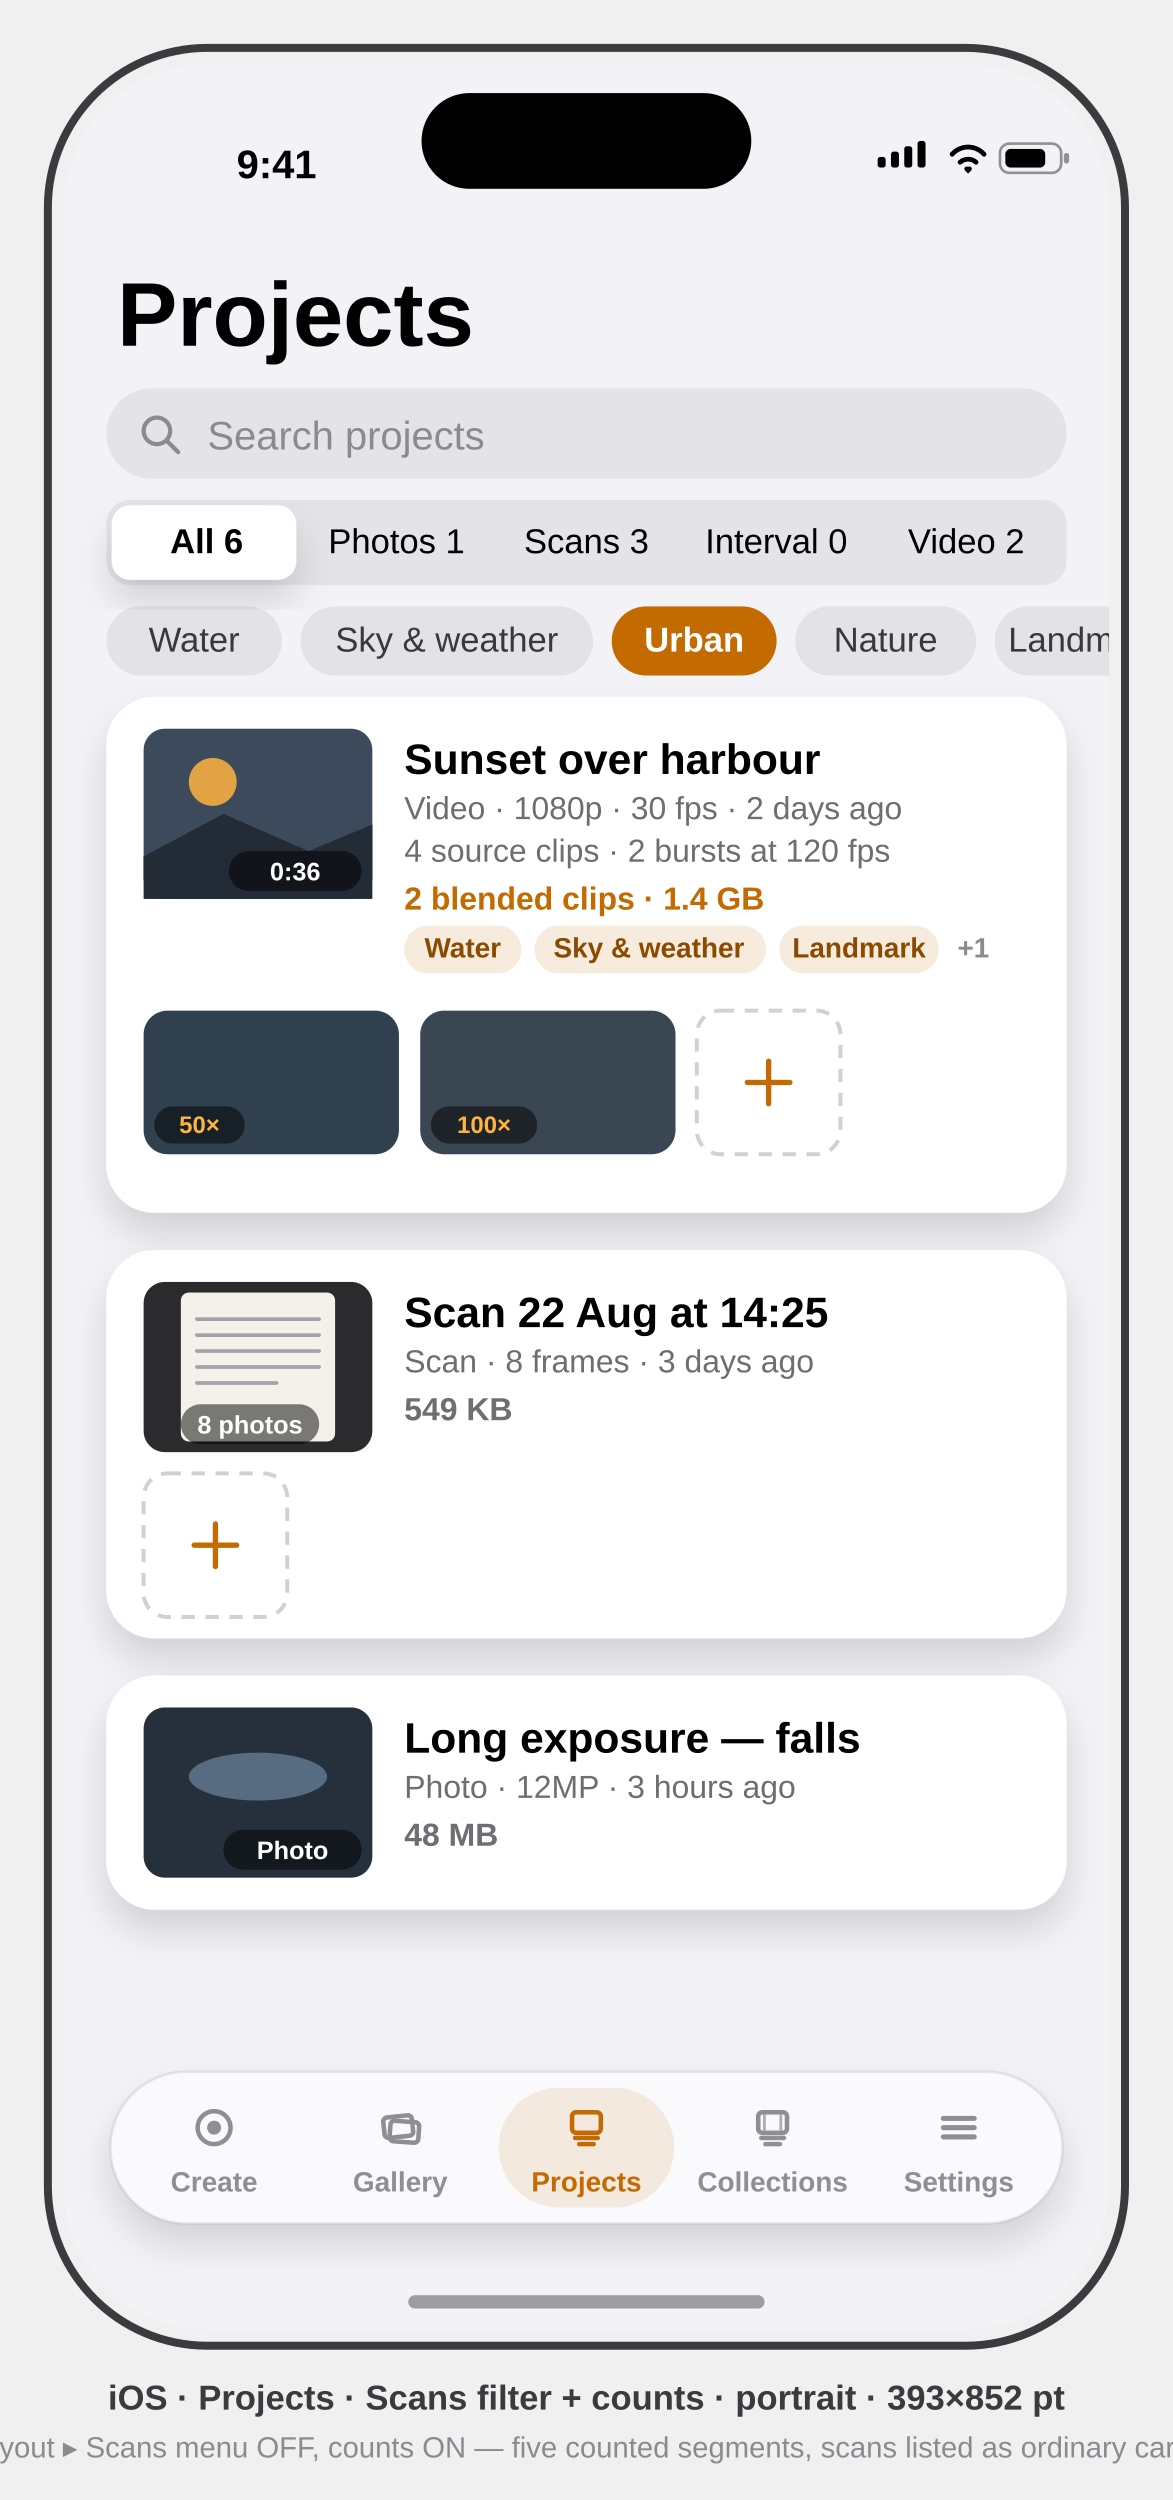
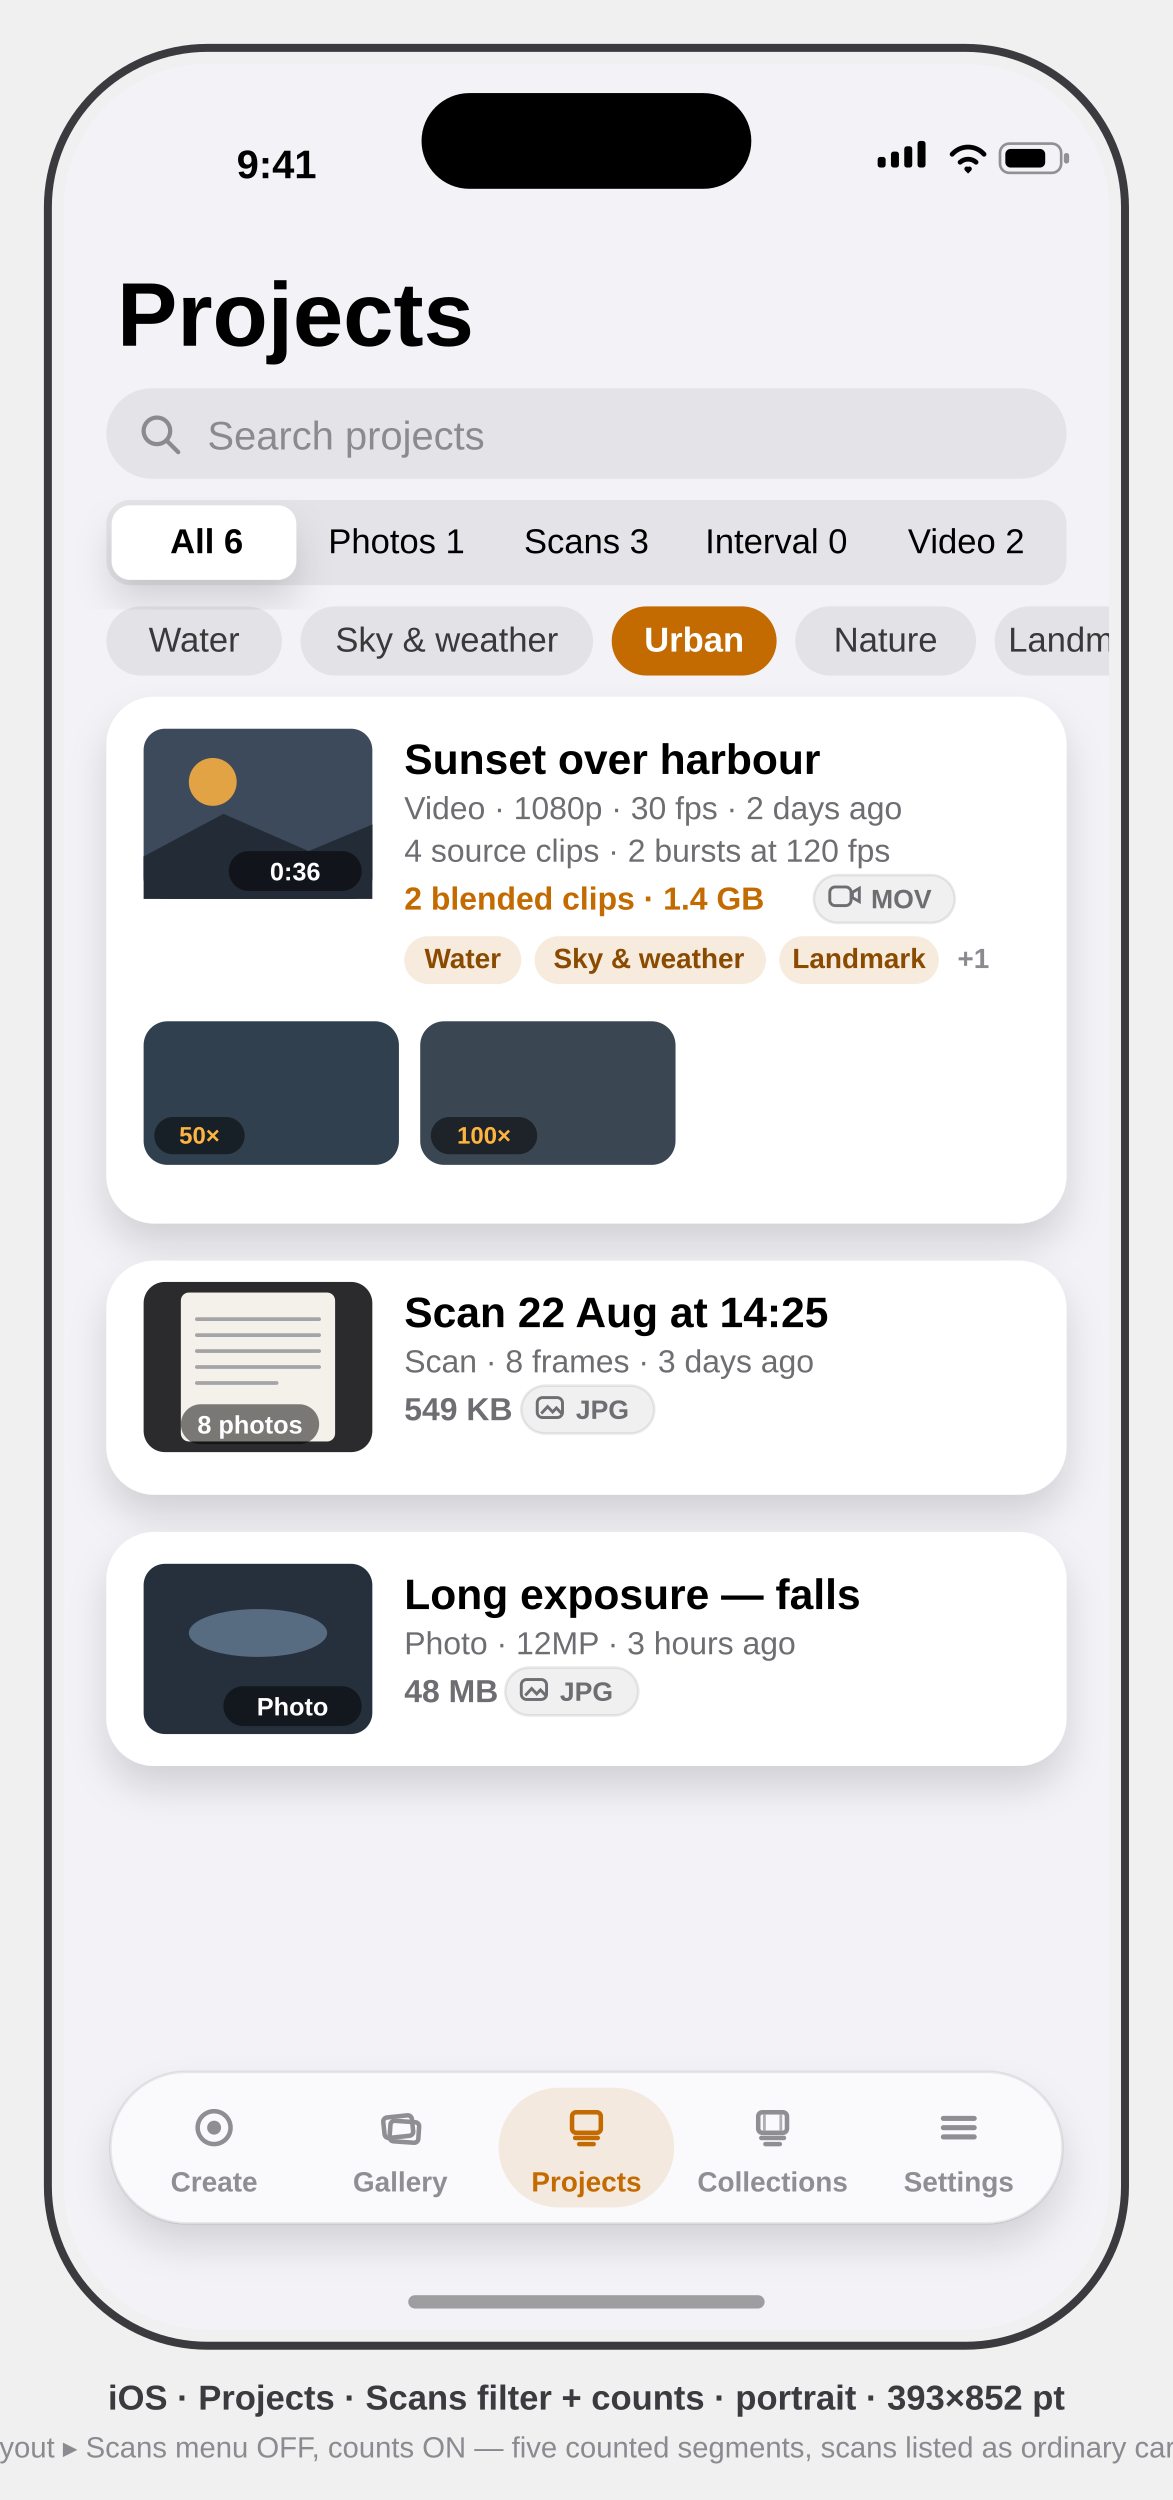
<svg xmlns="http://www.w3.org/2000/svg" viewBox="0 0 441 940" font-family="-apple-system, BlinkMacSystemFont, 'SF Pro Text', 'Helvetica Neue', Arial, sans-serif">
  <defs>
    <clipPath id="screen">
      <rect x="24" y="24" width="393" height="852" rx="54" />
    </clipPath>
    <filter id="soft" x="-40%" y="-40%" width="180%" height="180%">
      <feDropShadow dx="0" dy="8" stdDeviation="7" flood-color="#000" flood-opacity="0.14" />
    </filter>
  </defs>
  <style>text{font-family:inherit}.sb{font-weight:600}.b{font-weight:700}</style>
  <rect x="18" y="18" width="405" height="864" rx="60" fill="none" stroke="#3A3A3F" stroke-width="3" />
  <g clip-path="url(#screen)">
    <rect x="24" y="24" width="393" height="852" fill="#F2F2F7" />
    <g transform="translate(24,24)">
      <g id="status-bar" fill="#000">
        <text x="80" y="43" font-size="15" class="sb" text-anchor="middle">9:41</text>
        <g>
          <rect x="306" y="35" width="3" height="4" rx="1" />
          <rect x="311" y="33" width="3" height="6" rx="1" />
          <rect x="316" y="31" width="3" height="8" rx="1" />
          <rect x="321" y="29" width="3" height="10" rx="1" />
        </g>
        <path d="M334 34 a8 8 0 0 1 12 0 M337 37 a4.5 4.5 0 0 1 6 0 M339.5 39.5 l0.5 0.5 0.5 -0.5" stroke="#000" stroke-width="1.8" fill="none" stroke-linecap="round" />
        <g>
          <rect x="352" y="30" width="23" height="11" rx="3.5" fill="none" stroke="#000" stroke-opacity="0.4" />
          <rect x="376" y="33.5" width="2" height="4" rx="1" fill="#000" fill-opacity="0.4" />
          <rect x="354" y="32" width="15" height="7" rx="2" />
        </g>
      </g>
      <text x="20" y="106" font-size="34" class="b" fill="#000">Projects</text>
      <g id="search">
        <rect x="16" y="122" width="361" height="34" rx="17" fill="#000" fill-opacity="0.06" />
        <g transform="translate(29,132)" stroke="#8A8A90" stroke-width="1.6" fill="none" data-symbol="magnifyingglass">
          <circle cx="6" cy="6" r="5" />
          <path d="M9.8 9.8 L14 14" stroke-linecap="round" />
        </g>
        <text x="54" y="145" font-size="15" fill="#8A8A90">Search projects</text>
      </g>
      <g id="filter">
        <rect x="16" y="164" width="361" height="32" rx="9" fill="#E3E3E8" />
        <rect x="18" y="166" width="69.4" height="28" rx="7" fill="#FFF" filter="url(#soft)" />
        <text x="53.7" y="184" font-size="13" class="sb" fill="#000" text-anchor="middle">All 6</text>
        <text x="125.1" y="184" font-size="13" fill="#000" text-anchor="middle">Photos 1</text>
        <text x="196.5" y="184" font-size="13" fill="#000" text-anchor="middle">Scans 3</text>
        <text x="267.9" y="184" font-size="13" fill="#000" text-anchor="middle">Interval 0</text>
        <text x="339.3" y="184" font-size="13" fill="#000" text-anchor="middle">Video 2</text>
      </g>
      <g id="tag-chips">
        <rect x="16" y="204" width="66" height="26" rx="13" fill="#000" fill-opacity="0.07" />
        <text x="49" y="221" font-size="13" fill="#000" fill-opacity="0.75" text-anchor="middle">Water</text>
        <rect x="89" y="204" width="110" height="26" rx="13" fill="#000" fill-opacity="0.07" />
        <text x="144" y="221" font-size="13" fill="#000" fill-opacity="0.75" text-anchor="middle">Sky &amp; weather</text>
        <rect x="206" y="204" width="62" height="26" rx="13" fill="#C36A00" />
        <text x="237" y="221" font-size="13" class="sb" fill="#FFF" text-anchor="middle">Urban</text>
        <rect x="275" y="204" width="68" height="26" rx="13" fill="#000" fill-opacity="0.07" />
        <text x="309" y="221" font-size="13" fill="#000" fill-opacity="0.75" text-anchor="middle">Nature</text>
        <rect x="350" y="204" width="68" height="26" rx="13" fill="#000" fill-opacity="0.07" />
        <text x="384" y="221" font-size="13" fill="#000" fill-opacity="0.75" text-anchor="middle">Landmark</text>
      </g>
      <g id="card-video-project">
-         <rect x="16" y="238" width="361" height="194" rx="18" fill="#FFF" filter="url(#soft)" />
+         <rect x="16" y="238" width="361" height="198" rx="18" fill="#FFF" filter="url(#soft)" />
        <rect x="30" y="250" width="86" height="64" rx="8" fill="#3D4A5C" />
        <circle cx="56" cy="270" r="9" fill="#FFB340" opacity="0.85" />
        <polygon points="30,298 60,282 92,296 116,286 116,314 30,314" fill="#232B36" />
        <rect x="62" y="296" width="50" height="15" rx="7.5" fill="#000" opacity="0.5" />
        <text x="87" y="307" font-size="9.5" class="sb" fill="#FFF" text-anchor="middle">0:36</text>
        <text x="128" y="267" font-size="16" class="b" fill="#000">Sunset over harbour</text>
        <text x="128" y="284" font-size="12" fill="#6D6D72">Video · 1080p · 30 fps · 2 days ago</text>
        <text x="128" y="300" font-size="12" fill="#6D6D72" id="source-line-1" data-note="video-kind only">4 source clips · 2 bursts at 120 fps</text>
        <text x="128" y="318" font-size="12" class="sb" fill="#C36A00">2 blended clips · 1.4 GB</text>
+         <g id="format-pill-1" data-component="SourceFormatPill">
+           <rect x="282" y="305" width="53" height="18" rx="9" fill="#000" fill-opacity="0.06" stroke="#000" stroke-opacity="0.08" />
+           <g stroke="#6D6D72" stroke-width="1.1" fill="none" data-symbol="video">
+             <rect x="288" y="309.5" width="8" height="7" rx="2" />
+             <path d="M296.5 311.5 l2.6 -1.5 v5 l-2.6 -1.5 z" />
+           </g>
+           <text x="303.5" y="317.5" font-size="10" class="b" fill="#6D6D72">MOV</text>
+         </g>
        <g id="tag-line-1" data-component="SceneTagLine">
-           <rect x="128" y="324" width="44" height="18" rx="9" fill="#C36A00" fill-opacity="0.13" />
-           <text x="150" y="336" font-size="10.5" class="sb" fill="#8A4A00" text-anchor="middle">Water</text>
-           <rect x="177" y="324" width="87" height="18" rx="9" fill="#C36A00" fill-opacity="0.13" />
-           <text x="220" y="336" font-size="10.5" class="sb" fill="#8A4A00" text-anchor="middle">Sky &amp; weather</text>
-           <rect x="269" y="324" width="60" height="18" rx="9" fill="#C36A00" fill-opacity="0.13" />
-           <text x="299" y="336" font-size="10.5" class="sb" fill="#8A4A00" text-anchor="middle">Landmark</text>
-           <text x="336" y="336" font-size="10.5" class="sb" fill="#8A8A90">+1</text>
+           <rect x="128" y="328" width="44" height="18" rx="9" fill="#C36A00" fill-opacity="0.13" />
+           <text x="150" y="340" font-size="10.5" class="sb" fill="#8A4A00" text-anchor="middle">Water</text>
+           <rect x="177" y="328" width="87" height="18" rx="9" fill="#C36A00" fill-opacity="0.13" />
+           <text x="220" y="340" font-size="10.5" class="sb" fill="#8A4A00" text-anchor="middle">Sky &amp; weather</text>
+           <rect x="269" y="328" width="60" height="18" rx="9" fill="#C36A00" fill-opacity="0.13" />
+           <text x="299" y="340" font-size="10.5" class="sb" fill="#8A4A00" text-anchor="middle">Landmark</text>
+           <text x="336" y="340" font-size="10.5" class="sb" fill="#8A8A90">+1</text>
        </g>
        <g id="version-strip">
-           <rect x="30" y="356" width="96" height="54" rx="9" fill="#31404E" />
-           <rect x="34" y="392" width="34" height="14" rx="7" fill="#000" opacity="0.5" />
-           <text x="51" y="402" font-size="9" class="sb" fill="#FFB340" text-anchor="middle">50×</text>
-           <rect x="134" y="356" width="96" height="54" rx="9" fill="#3B4653" />
-           <rect x="138" y="392" width="40" height="14" rx="7" fill="#000" opacity="0.5" />
-           <text x="158" y="402" font-size="9" class="sb" fill="#FFB340" text-anchor="middle">100×</text>
-           <rect x="238" y="356" width="54" height="54" rx="9" fill="none" stroke="#000" stroke-opacity="0.18" stroke-width="1.5" stroke-dasharray="5 4" />
-           <path d="M265 375 v16 M257 383 h16" stroke="#C36A00" stroke-width="2" stroke-linecap="round" data-symbol="plus" />
+           <rect x="30" y="360" width="96" height="54" rx="9" fill="#31404E" />
+           <rect x="34" y="396" width="34" height="14" rx="7" fill="#000" opacity="0.5" />
+           <text x="51" y="406" font-size="9" class="sb" fill="#FFB340" text-anchor="middle">50×</text>
+           <rect x="134" y="360" width="96" height="54" rx="9" fill="#3B4653" />
+           <rect x="138" y="396" width="40" height="14" rx="7" fill="#000" opacity="0.5" />
+           <text x="158" y="406" font-size="9" class="sb" fill="#FFB340" text-anchor="middle">100×</text>
        </g>
      </g>
      <g id="card-scan-project">
-         <rect x="16" y="446" width="361" height="146" rx="18" fill="#FFF" filter="url(#soft)" />
+         <rect x="16" y="450" width="361" height="88" rx="18" fill="#FFF" filter="url(#soft)" />
        <rect x="30" y="458" width="86" height="64" rx="8" fill="#2B2B2E" />
        <rect x="44" y="462" width="58" height="56" rx="3" fill="#F4F1EA" />
        <g stroke="#8A8A90" stroke-width="1.4" stroke-linecap="round" opacity="0.75">
          <path d="M50 472 h46 M50 478 h46 M50 484 h46 M50 490 h46 M50 496 h30" />
        </g>
        <rect x="44" y="504" width="52" height="15" rx="7.5" fill="#000" opacity="0.5" />
        <text x="70" y="515" font-size="9.5" class="sb" fill="#FFF" text-anchor="middle">8 photos</text>
        <text x="128" y="475" font-size="16" class="b" fill="#000">Scan 22 Aug at 14:25</text>
        <text x="128" y="492" font-size="12" fill="#6D6D72">Scan · 8 frames · 3 days ago</text>
        <text x="128" y="510" font-size="12" class="sb" fill="#6D6D72">549 KB</text>
-         <g id="version-strip-scan">
-           <rect x="30" y="530" width="54" height="54" rx="9" fill="none" stroke="#000" stroke-opacity="0.18" stroke-width="1.5" stroke-dasharray="5 4" />
-           <path d="M57 549 v16 M49 557 h16" stroke="#C36A00" stroke-width="2" stroke-linecap="round" data-symbol="plus" />
+         <g id="format-pill-2" data-component="SourceFormatPill">
+           <rect x="172" y="497" width="50" height="18" rx="9" fill="#000" fill-opacity="0.06" stroke="#000" stroke-opacity="0.08" />
+           <g stroke="#6D6D72" stroke-width="1.1" fill="none" data-symbol="photo">
+             <rect x="178" y="501.5" width="9.5" height="7.5" rx="2" />
+             <path d="M179.5 507.5 l2.4 -2.6 1.9 2 1.4 -1.5 2 2.1" />
+           </g>
+           <text x="192.5" y="509.5" font-size="10" class="b" fill="#6D6D72">JPG</text>
        </g>
      </g>
      <g id="card-photo-project">
-         <rect x="16" y="606" width="361" height="88" rx="18" fill="#FFF" filter="url(#soft)" />
-         <rect x="30" y="618" width="86" height="64" rx="8" fill="#26303C" />
-         <ellipse cx="73" cy="644" rx="26" ry="9" fill="#9FC2E8" opacity="0.4" />
-         <rect x="60" y="664" width="52" height="15" rx="7.5" fill="#000" opacity="0.5" />
-         <text x="86" y="675" font-size="9.5" class="sb" fill="#FFF" text-anchor="middle">Photo</text>
-         <text x="128" y="635" font-size="16" class="b" fill="#000">Long exposure — falls</text>
-         <text x="128" y="652" font-size="12" fill="#6D6D72">Photo · 12MP · 3 hours ago</text>
-         <text x="128" y="670" font-size="12" class="sb" fill="#6D6D72">48 MB</text>
+         <rect x="16" y="552" width="361" height="88" rx="18" fill="#FFF" filter="url(#soft)" />
+         <rect x="30" y="564" width="86" height="64" rx="8" fill="#26303C" />
+         <ellipse cx="73" cy="590" rx="26" ry="9" fill="#9FC2E8" opacity="0.4" />
+         <rect x="60" y="610" width="52" height="15" rx="7.5" fill="#000" opacity="0.5" />
+         <text x="86" y="621" font-size="9.5" class="sb" fill="#FFF" text-anchor="middle">Photo</text>
+         <text x="128" y="581" font-size="16" class="b" fill="#000">Long exposure — falls</text>
+         <text x="128" y="598" font-size="12" fill="#6D6D72">Photo · 12MP · 3 hours ago</text>
+         <text x="128" y="616" font-size="12" class="sb" fill="#6D6D72">48 MB</text>
+         <g id="format-pill-3" data-component="SourceFormatPill">
+           <rect x="166" y="603" width="50" height="18" rx="9" fill="#000" fill-opacity="0.06" stroke="#000" stroke-opacity="0.08" />
+           <g stroke="#6D6D72" stroke-width="1.1" fill="none" data-symbol="photo">
+             <rect x="172" y="607.5" width="9.5" height="7.5" rx="2" />
+             <path d="M173.5 613.5 l2.4 -2.6 1.9 2 1.4 -1.5 2 2.1" />
+           </g>
+           <text x="186.5" y="615.5" font-size="10" class="b" fill="#6D6D72">JPG</text>
+         </g>
      </g>
      <g id="tab-bar">
        <rect x="17.5" y="755" width="358" height="57" rx="28.5" fill="#FBFBFD" opacity="0.96" filter="url(#soft)" />
        <rect x="17.5" y="755" width="358" height="57" rx="28.5" fill="none" stroke="#000" stroke-opacity="0.08" />
        <g id="tab-create" fill="none" stroke="#8E8E93">
          <g transform="translate(56.5 776) scale(0.7727) translate(-11 -11)">
            <circle cx="11" cy="11" r="8" stroke-width="2.2" data-symbol="record.circle" />
            <circle cx="11" cy="11" r="3.4" fill="#8E8E93" stroke="none" />
          </g>
          <text x="56.5" y="800" font-size="10.5" class="sb" fill="#8E8E93" stroke="none" text-anchor="middle">Create</text>
        </g>
        <g id="tab-gallery" fill="none" stroke="#8E8E93">
          <g transform="translate(126.5 776) scale(0.7727) translate(-11 -11)">
            <rect x="3" y="5.5" width="14" height="10" rx="2" stroke-width="2.2" transform="rotate(-6 10 10.5)" data-symbol="photo.on.rectangle.angled" />
            <rect x="6" y="8" width="14" height="10" rx="2" stroke-width="2.2" transform="rotate(4 13 13)" />
          </g>
          <text x="126.5" y="800" font-size="10.5" class="sb" fill="#8E8E93" stroke="none" text-anchor="middle">Gallery</text>
        </g>
        <rect x="163.5" y="761" width="66" height="45" rx="22.5" fill="#C36A00" opacity="0.12" />
        <g id="tab-projects" fill="none" stroke="#C36A00">
          <g transform="translate(196.5 776) scale(0.7727) translate(-11 -11)">
            <rect x="4" y="3.5" width="14" height="10" rx="2" stroke-width="2.2" data-symbol="square.stack" />
            <path d="M5.5 16 h11 M7.5 19 h7" stroke-width="2.2" stroke-linecap="round" />
          </g>
          <text x="196.5" y="800" font-size="10.5" class="sb" fill="#C36A00" stroke="none" text-anchor="middle">Projects</text>
        </g>
        <g id="tab-collections" fill="none" stroke="#8E8E93">
          <g transform="translate(266.5 776) scale(0.7727) translate(-11 -11)">
            <rect x="4" y="3.5" width="14" height="10" rx="2" stroke-width="2.2" data-symbol="film.stack" />
            <path d="M7 4.5 v8 M15 4.5 v8" stroke-width="1.38" opacity="0.7" />
            <path d="M5.5 16 h11 M7.5 19 h7" stroke-width="2.2" stroke-linecap="round" />
          </g>
          <text x="266.5" y="800" font-size="10.5" class="sb" fill="#8E8E93" stroke="none" text-anchor="middle">Collections</text>
        </g>
        <g id="tab-settings" fill="none" stroke="#8E8E93">
          <g transform="translate(336.5 776) scale(0.7727) translate(-11 -11)">
            <path d="M3.5 6.5 h15 M3.5 11 h15 M3.5 15.5 h15" stroke-width="2.48" stroke-linecap="round" data-symbol="line.3.horizontal" />
          </g>
          <text x="336.5" y="800" font-size="10.5" class="sb" fill="#8E8E93" stroke="none" text-anchor="middle">Settings</text>
        </g>
      </g>
      <rect x="134.5" y="11" width="124" height="36" rx="18" fill="#000" />
      <rect x="129.5" y="839" width="134" height="5" rx="2.5" fill="#000" opacity="0.35" />
    </g>
  </g>
  <text x="220.5" y="906" text-anchor="middle" font-size="13" class="sb" fill="#3A3A3F">iOS · Projects · Scans filter + counts · portrait · 393×852 pt</text>
  <text x="220.5" y="924" text-anchor="middle" font-size="11" fill="#8A8A90">Layout ▸ Scans menu OFF, counts ON — five counted segments, scans listed as ordinary cards</text>
</svg>
